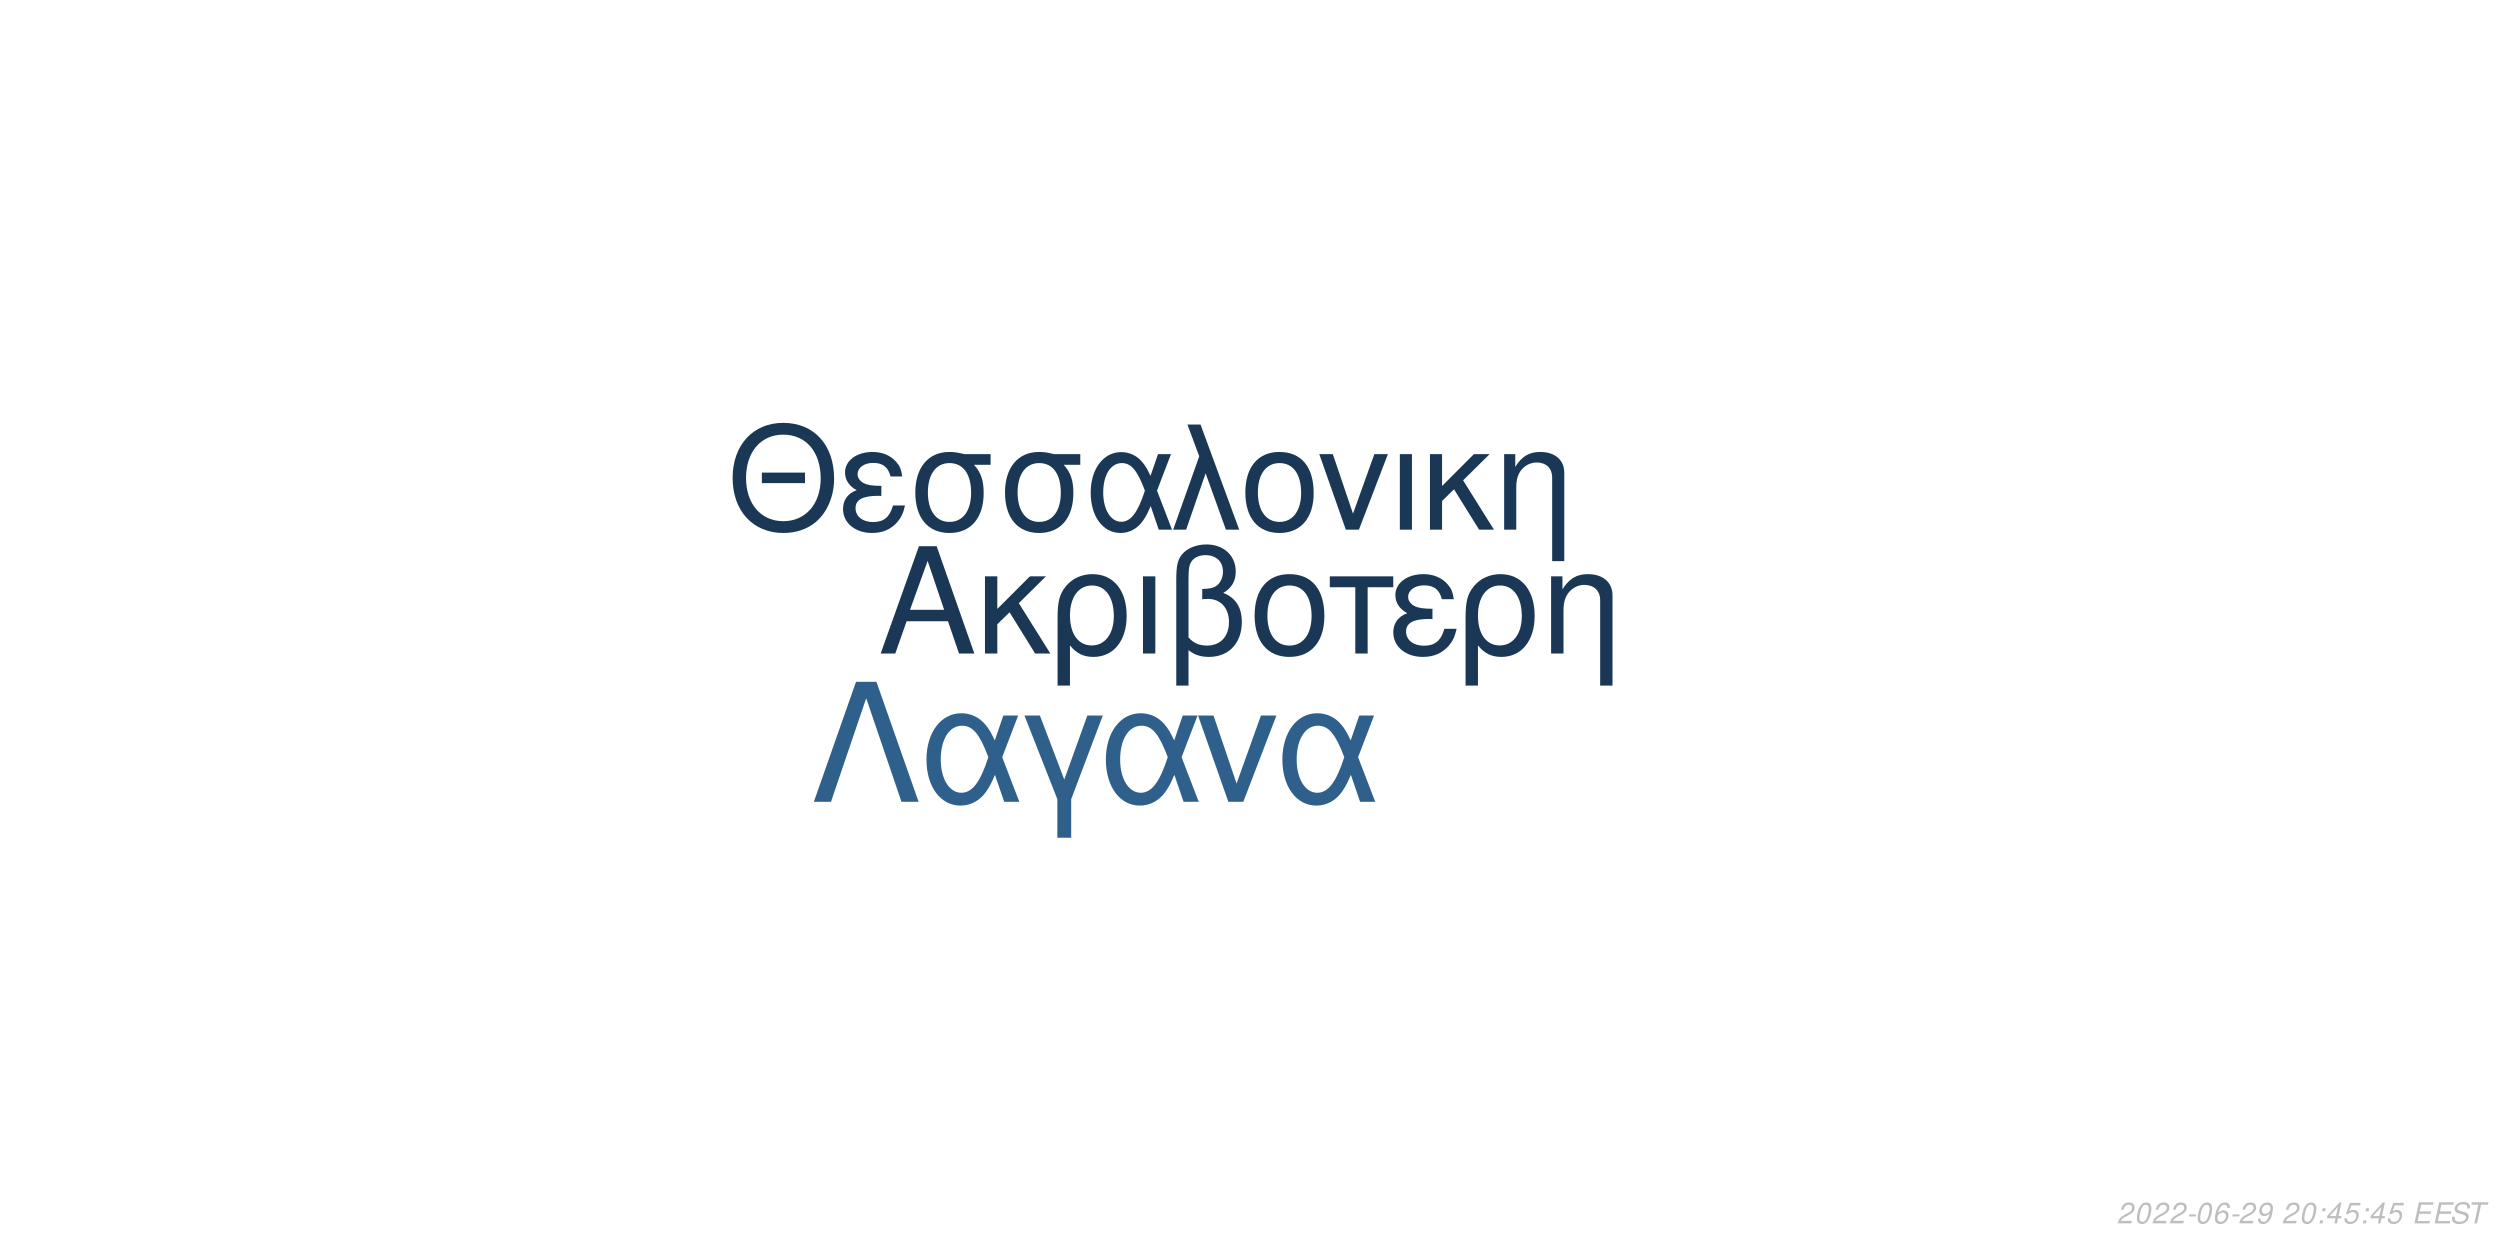
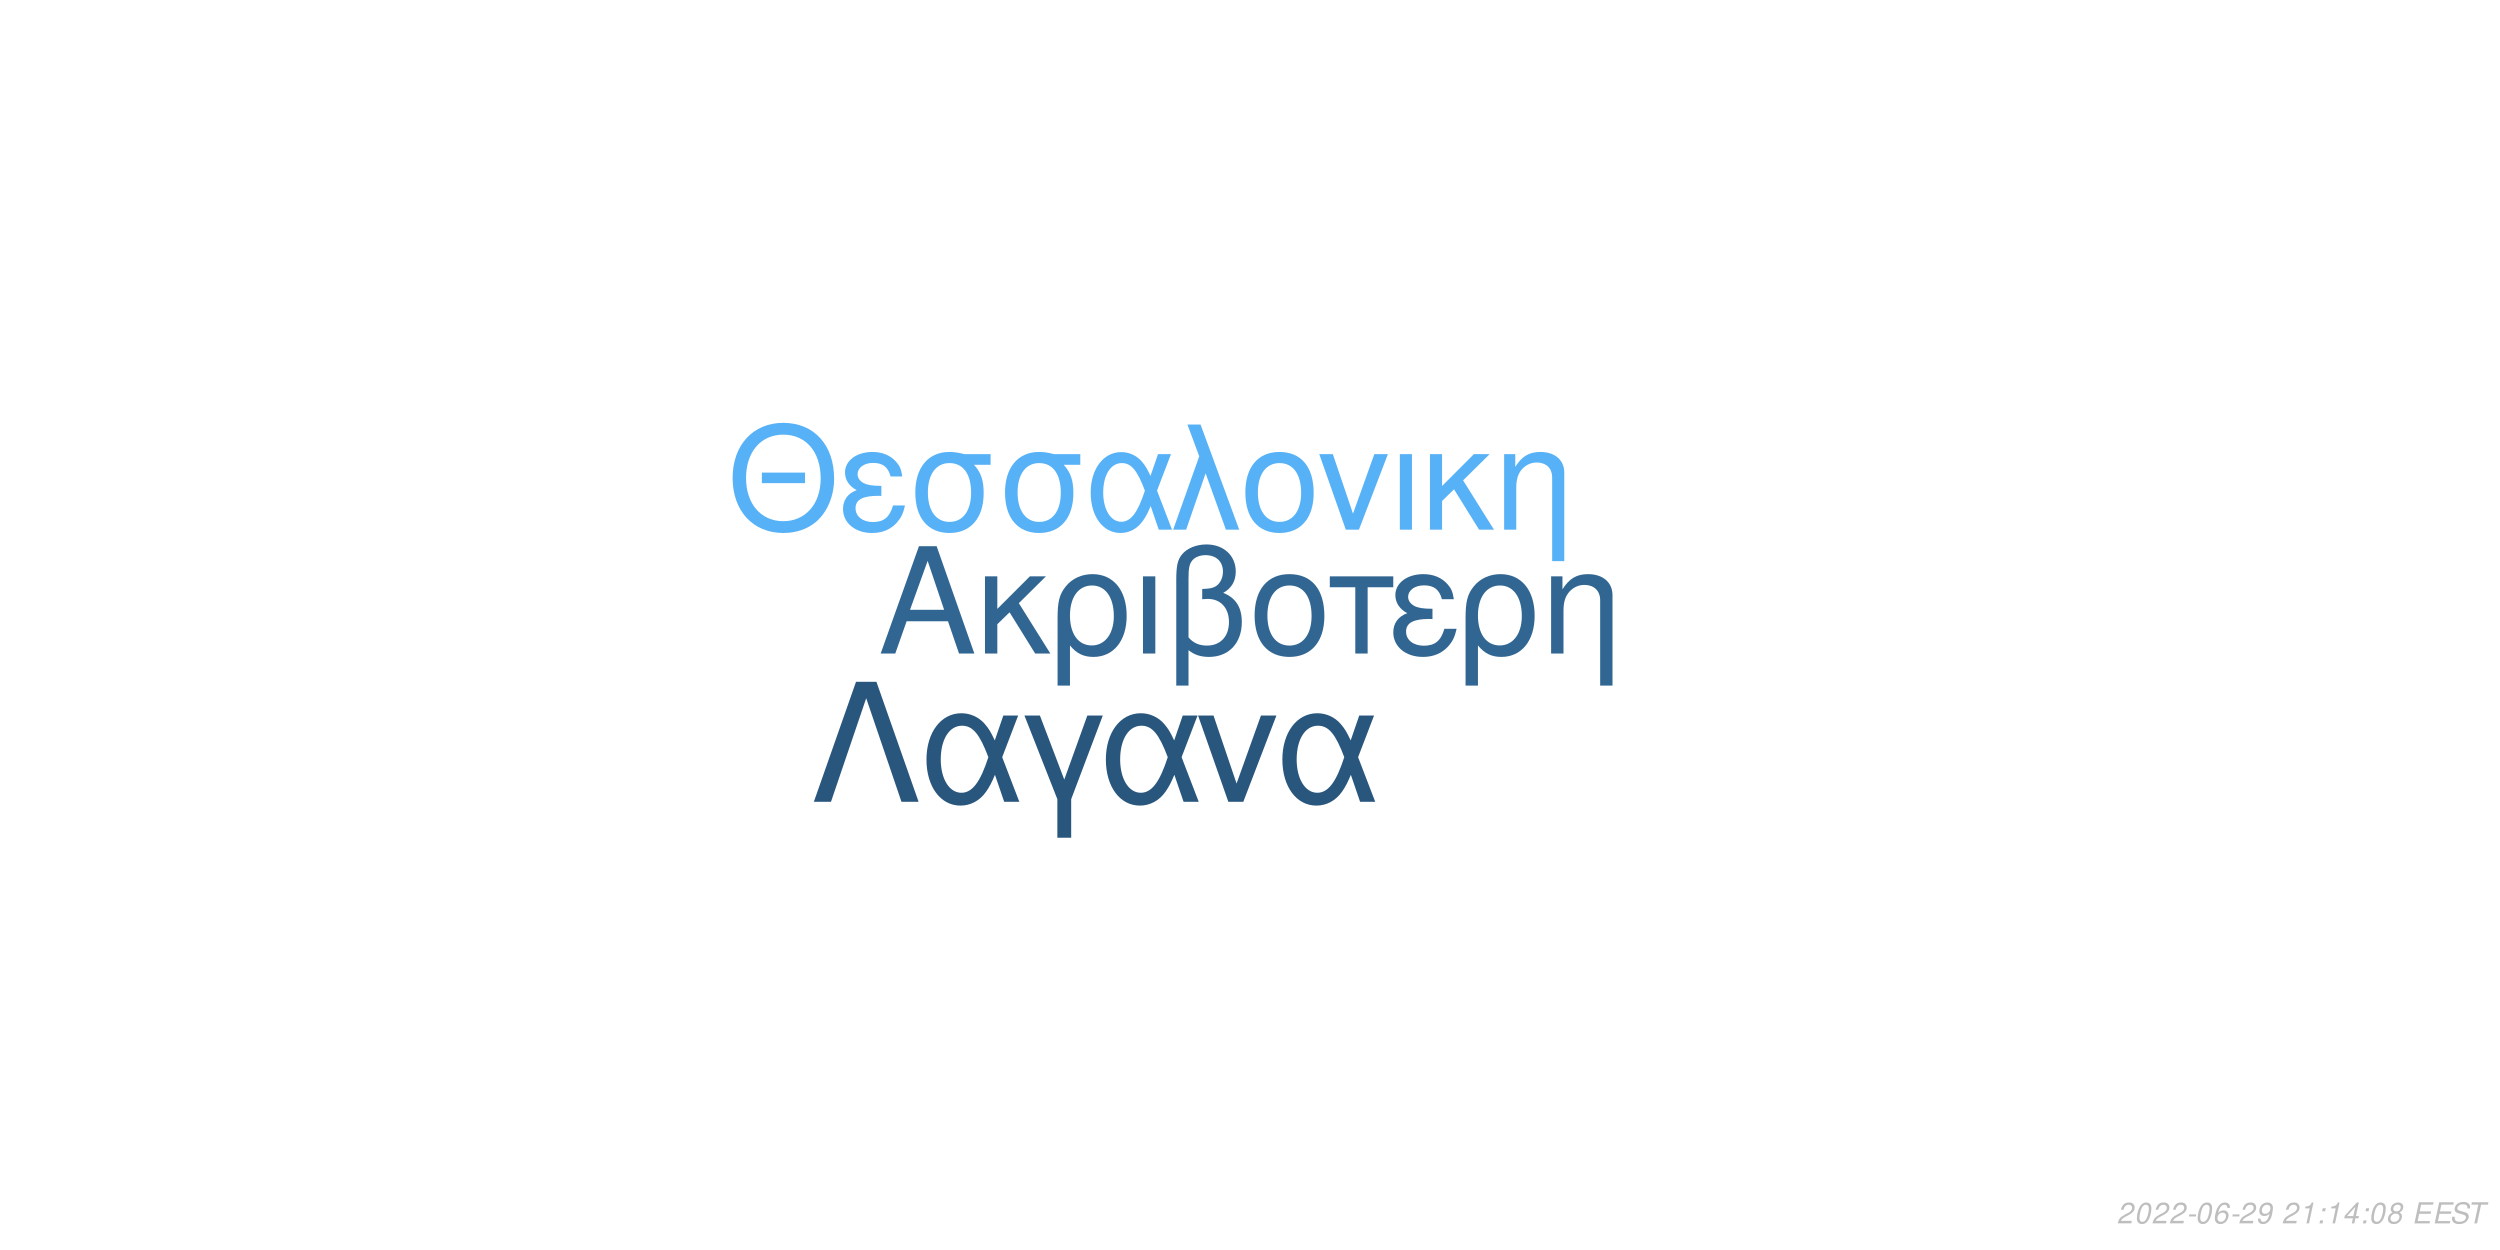
<svg xmlns="http://www.w3.org/2000/svg" xmlns:xlink="http://www.w3.org/1999/xlink" width="864pt" height="432pt" viewBox="0 0 864 432" version="1.1">
  <defs>
    <g>
      <symbol overflow="visible" id="glyph0-0">
        <path style="stroke:none;" d="" />
      </symbol>
      <symbol overflow="visible" id="glyph0-1">
        <path style="stroke:none;" d="M 24.125 -11.141 L 27.938 0 L 33.234 0 L 20.203 -37.094 L 14.094 -37.094 L 0.859 0 L 5.906 0 L 9.828 -11.141 Z M 22.797 -15.109 L 11 -15.109 L 17.094 -32.016 Z M 22.797 -15.109 " />
      </symbol>
      <symbol overflow="visible" id="glyph0-2">
        <path style="stroke:none;" d="M 7.172 -15.422 L 7.172 -26.672 L 2.906 -26.672 L 2.906 0 L 7.172 0 L 7.172 -10.125 L 11.406 -14.25 L 20.25 0 L 25.5 0 L 14.609 -17.406 L 23.969 -26.672 L 18.422 -26.672 Z M 7.172 -15.422 " />
      </symbol>
      <symbol overflow="visible" id="glyph0-3">
        <path style="stroke:none;" d="M 3 11.094 L 7.281 11.094 L 7.281 -2.797 C 9.516 -0.047 11.953 1.172 15.375 1.172 C 22.344 1.172 26.875 -4.422 26.875 -13.031 C 26.875 -21.891 22.297 -27.438 15.062 -27.438 C 11.297 -27.438 7.984 -25.906 5.797 -23.156 C 3.672 -20.516 3 -17.969 3 -12.359 Z M 14.906 -23.516 C 19.547 -23.516 22.438 -19.438 22.438 -12.922 C 22.438 -6.812 19.391 -2.797 14.812 -2.797 C 10.172 -2.797 7.281 -6.766 7.281 -13.125 C 7.281 -19.484 10.234 -23.516 14.906 -23.516 Z M 14.906 -23.516 " />
      </symbol>
      <symbol overflow="visible" id="glyph0-4">
        <path style="stroke:none;" d="M 3.516 0 L 7.781 0 L 7.781 -26.672 L 3.516 -26.672 Z M 3.516 0 " />
      </symbol>
      <symbol overflow="visible" id="glyph0-5">
        <path style="stroke:none;" d="M 4.016 11.094 L 8.25 11.094 L 8.25 -1.172 C 10.172 0.406 12.422 1.172 15.312 1.172 C 22.188 1.172 26.672 -3.609 26.672 -10.891 C 26.672 -15.984 24.578 -19.234 20.25 -20.969 C 23.109 -22.547 24.578 -25.031 24.578 -28.344 C 24.578 -33.844 20.406 -37.703 14.453 -37.703 C 10.938 -37.703 7.734 -36.391 6 -34.25 C 4.484 -32.422 4.016 -30.328 4.016 -25.391 Z M 8.25 -25.656 C 8.25 -29.359 8.5 -30.844 9.469 -32.062 C 10.375 -33.281 12.156 -34 14.094 -34 C 17.812 -34 20.156 -31.812 20.156 -28.297 C 20.156 -25.953 18.984 -23.812 17.297 -23.047 C 16.281 -22.547 15.469 -22.438 12.984 -22.297 L 12.984 -18.781 C 13.734 -18.828 14.344 -18.875 14.969 -18.875 C 19.344 -18.875 22.234 -15.719 22.234 -10.891 C 22.234 -5.906 19.281 -2.75 14.656 -2.75 C 11.953 -2.75 9.922 -3.609 8.25 -5.594 Z M 8.25 -25.656 " />
      </symbol>
      <symbol overflow="visible" id="glyph0-6">
        <path style="stroke:none;" d="M 14.094 -27.438 C 6.562 -27.438 2.094 -22.094 2.094 -13.125 C 2.094 -4.125 6.562 1.172 14.141 1.172 C 21.672 1.172 26.203 -4.172 26.203 -12.922 C 26.203 -22.188 21.828 -27.438 14.094 -27.438 Z M 14.141 -23.516 C 18.938 -23.516 21.781 -19.594 21.781 -12.984 C 21.781 -6.672 18.828 -2.75 14.141 -2.75 C 9.422 -2.75 6.516 -6.672 6.516 -13.125 C 6.516 -19.594 9.422 -23.516 14.141 -23.516 Z M 14.141 -23.516 " />
      </symbol>
      <symbol overflow="visible" id="glyph0-7">
        <path style="stroke:none;" d="M 7.891 0 L 12.156 0 L 12.156 -22.906 L 21.016 -22.906 L 21.016 -26.672 L -0.922 -26.672 L -0.922 -22.906 L 7.891 -22.906 Z M 7.891 0 " />
      </symbol>
      <symbol overflow="visible" id="glyph0-8">
        <path style="stroke:none;" d="M 14.562 -15.469 C 11.344 -15.469 9.562 -15.781 8.297 -16.438 C 6.922 -17.203 6.156 -18.328 6.156 -19.547 C 6.156 -21.891 8.453 -23.562 11.656 -23.562 C 15.062 -23.562 16.953 -22.094 17.812 -18.781 L 21.938 -18.781 C 21.578 -21.266 21.062 -22.5 19.797 -23.922 C 17.812 -26.203 14.906 -27.438 11.453 -27.438 C 5.797 -27.438 1.734 -24.375 1.734 -20.203 C 1.734 -17.609 3.156 -15.375 5.859 -13.938 C 2.797 -12.875 1.016 -10.484 1.016 -7.328 C 1.016 -2.391 5.297 1.172 11.25 1.172 C 14.969 1.172 17.906 -0.109 20.156 -2.641 C 21.578 -4.328 22.297 -5.797 22.906 -8.547 L 18.672 -8.547 C 17.5 -4.422 15.422 -2.703 11.609 -2.703 C 7.938 -2.703 5.438 -4.688 5.438 -7.578 C 5.438 -10.578 7.938 -11.953 13.484 -11.953 C 13.641 -11.953 14.094 -11.953 14.562 -11.906 Z M 14.562 -15.469 " />
      </symbol>
      <symbol overflow="visible" id="glyph0-9">
        <path style="stroke:none;" d="M 3.562 -26.672 L 3.562 0 L 7.844 0 L 7.844 -14.703 C 7.844 -17.906 8.5 -19.891 10.031 -21.531 C 11.406 -22.953 13.188 -23.719 15.062 -23.719 C 18.375 -23.719 20.516 -21.672 20.516 -18.469 L 20.516 11.094 L 24.781 11.094 L 24.781 -20.156 C 24.781 -24.578 21.469 -27.438 16.328 -27.438 C 12.359 -27.438 9.828 -25.906 7.484 -22.188 L 7.484 -26.672 Z M 3.562 -26.672 " />
      </symbol>
      <symbol overflow="visible" id="glyph1-0">
        <path style="stroke:none;" d="" />
      </symbol>
      <symbol overflow="visible" id="glyph1-1">
        <path style="stroke:none;" d="M 26.859 -19.734 L 11.953 -19.734 L 11.953 -16.094 L 26.859 -16.094 Z M 19.328 -36.922 C 8.922 -36.922 1.844 -29.25 1.844 -17.891 C 1.844 -6.484 8.875 1.141 19.391 1.141 C 23.812 1.141 27.703 -0.203 30.641 -2.688 C 34.578 -6.031 36.922 -11.656 36.922 -17.594 C 36.922 -29.297 30 -36.922 19.328 -36.922 Z M 19.328 -32.844 C 27.203 -32.844 32.281 -26.906 32.281 -17.688 C 32.281 -8.922 27.062 -2.938 19.391 -2.938 C 11.609 -2.938 6.484 -8.922 6.484 -17.891 C 6.484 -26.859 11.609 -32.844 19.328 -32.844 Z M 19.328 -32.844 " />
      </symbol>
      <symbol overflow="visible" id="glyph1-2">
        <path style="stroke:none;" d="M 14.25 -15.141 C 11.109 -15.141 9.375 -15.453 8.125 -16.094 C 6.781 -16.844 6.031 -17.938 6.031 -19.141 C 6.031 -21.422 8.266 -23.078 11.406 -23.078 C 14.75 -23.078 16.594 -21.625 17.438 -18.391 L 21.469 -18.391 C 21.125 -20.828 20.625 -22.031 19.391 -23.422 C 17.438 -25.656 14.594 -26.859 11.219 -26.859 C 5.688 -26.859 1.688 -23.875 1.688 -19.781 C 1.688 -17.234 3.094 -15.047 5.734 -13.656 C 2.734 -12.609 1 -10.266 1 -7.172 C 1 -2.344 5.188 1.141 11.016 1.141 C 14.656 1.141 17.547 -0.094 19.734 -2.594 C 21.125 -4.234 21.828 -5.688 22.422 -8.375 L 18.281 -8.375 C 17.141 -4.328 15.094 -2.641 11.359 -2.641 C 7.766 -2.641 5.328 -4.578 5.328 -7.422 C 5.328 -10.359 7.766 -11.703 13.203 -11.703 C 13.359 -11.703 13.797 -11.703 14.25 -11.656 Z M 14.25 -15.141 " />
      </symbol>
      <symbol overflow="visible" id="glyph1-3">
        <path style="stroke:none;" d="M 29 -26.109 L 19.938 -26.109 C 17.594 -26.703 16.438 -26.859 14.703 -26.859 C 7.469 -26.859 2.984 -21.469 2.984 -12.859 C 2.984 -4.031 7.375 1.141 14.797 1.141 C 22.172 1.141 26.609 -4.078 26.609 -12.656 C 26.609 -17.047 25.656 -19.828 23.266 -22.422 L 29 -22.422 Z M 14.797 -23.016 C 19.531 -23.016 22.266 -19.234 22.266 -12.75 C 22.266 -6.531 19.438 -2.688 14.797 -2.688 C 10.172 -2.688 7.328 -6.531 7.328 -12.859 C 7.328 -19.188 10.172 -23.016 14.797 -23.016 Z M 14.797 -23.016 " />
      </symbol>
      <symbol overflow="visible" id="glyph1-4">
        <path style="stroke:none;" d="M 29.344 -26.109 L 24.859 -26.109 L 22.266 -18.578 C 21.125 -21.031 20.484 -22.125 19.328 -23.469 C 17.547 -25.609 14.906 -26.812 12.156 -26.812 C 5.984 -26.812 1.594 -20.984 1.594 -12.812 C 1.594 -4.578 5.828 1.141 11.906 1.141 C 14.953 1.141 17.734 -0.344 19.625 -3.047 C 20.672 -4.531 21.281 -5.688 22.328 -8.172 L 25.109 0 L 29.703 0 L 24.516 -13.5 Z M 20.328 -13.5 C 17.891 -5.922 15.453 -2.734 12.156 -2.734 C 8.516 -2.734 5.922 -6.922 5.922 -12.812 C 5.922 -18.938 8.516 -23.016 12.359 -23.016 C 15.594 -23.016 17.688 -20.531 20.328 -13.5 Z M 20.328 -13.5 " />
      </symbol>
      <symbol overflow="visible" id="glyph1-5">
        <path style="stroke:none;" d="M 1.094 0 L 5.578 0 L 12.312 -19.484 L 19.328 0 L 23.922 0 L 10.562 -36.328 L 6.031 -36.328 L 10.109 -25.359 Z M 1.094 0 " />
      </symbol>
      <symbol overflow="visible" id="glyph1-6">
        <path style="stroke:none;" d="M 13.797 -26.859 C 6.422 -26.859 2.047 -21.625 2.047 -12.859 C 2.047 -4.031 6.422 1.141 13.859 1.141 C 21.234 1.141 25.656 -4.078 25.656 -12.656 C 25.656 -21.719 21.375 -26.859 13.797 -26.859 Z M 13.859 -23.016 C 18.531 -23.016 21.328 -19.188 21.328 -12.703 C 21.328 -6.531 18.438 -2.688 13.859 -2.688 C 9.219 -2.688 6.375 -6.531 6.375 -12.859 C 6.375 -19.188 9.219 -23.016 13.859 -23.016 Z M 13.859 -23.016 " />
      </symbol>
      <symbol overflow="visible" id="glyph1-7">
        <path style="stroke:none;" d="M 14.297 0 L 24.312 -26.109 L 19.625 -26.109 L 12.25 -5.531 L 5.281 -26.109 L 0.594 -26.109 L 9.766 0 Z M 14.297 0 " />
      </symbol>
      <symbol overflow="visible" id="glyph1-8">
        <path style="stroke:none;" d="M 3.438 0 L 7.625 0 L 7.625 -26.109 L 3.438 -26.109 Z M 3.438 0 " />
      </symbol>
      <symbol overflow="visible" id="glyph1-9">
        <path style="stroke:none;" d="M 7.031 -15.094 L 7.031 -26.109 L 2.844 -26.109 L 2.844 0 L 7.031 0 L 7.031 -9.922 L 11.156 -13.953 L 19.828 0 L 24.969 0 L 14.297 -17.047 L 23.469 -26.109 L 18.031 -26.109 Z M 7.031 -15.094 " />
      </symbol>
      <symbol overflow="visible" id="glyph1-10">
        <path style="stroke:none;" d="M 3.484 -26.109 L 3.484 0 L 7.672 0 L 7.672 -14.406 C 7.672 -17.547 8.328 -19.484 9.812 -21.078 C 11.156 -22.469 12.906 -23.219 14.75 -23.219 C 17.984 -23.219 20.078 -21.234 20.078 -18.094 L 20.078 10.859 L 24.266 10.859 L 24.266 -19.734 C 24.266 -24.062 21.031 -26.859 16 -26.859 C 12.109 -26.859 9.609 -25.359 7.328 -21.719 L 7.328 -26.109 Z M 3.484 -26.109 " />
      </symbol>
      <symbol overflow="visible" id="glyph2-0">
        <path style="stroke:none;" d="" />
      </symbol>
      <symbol overflow="visible" id="glyph2-1">
        <path style="stroke:none;" d="M 22.531 -41.484 L 15.484 -41.484 L 0.906 0 L 6.828 0 L 19 -35.797 L 31.188 0 L 37.109 0 Z M 22.531 -41.484 " />
      </symbol>
      <symbol overflow="visible" id="glyph2-2">
        <path style="stroke:none;" d="M 33.516 -29.812 L 28.391 -29.812 L 25.438 -21.219 C 24.125 -24.016 23.391 -25.266 22.078 -26.797 C 20.031 -29.25 17.016 -30.609 13.891 -30.609 C 6.828 -30.609 1.828 -23.953 1.828 -14.625 C 1.828 -5.234 6.656 1.312 13.594 1.312 C 17.078 1.312 20.266 -0.391 22.422 -3.469 C 23.609 -5.172 24.297 -6.484 25.5 -9.328 L 28.688 0 L 33.922 0 L 28 -15.422 Z M 23.219 -15.422 C 20.422 -6.766 17.641 -3.125 13.891 -3.125 C 9.734 -3.125 6.766 -7.906 6.766 -14.625 C 6.766 -21.625 9.734 -26.297 14.109 -26.297 C 17.812 -26.297 20.203 -23.453 23.219 -15.422 Z M 23.219 -15.422 " />
      </symbol>
      <symbol overflow="visible" id="glyph2-3">
        <path style="stroke:none;" d="M 12.062 12.406 L 16.844 12.406 L 16.844 -0.906 L 27.766 -29.812 L 22.422 -29.812 L 14.453 -7.688 L 6.031 -29.812 L 0.688 -29.812 L 12.062 -0.906 Z M 12.062 12.406 " />
      </symbol>
      <symbol overflow="visible" id="glyph2-4">
        <path style="stroke:none;" d="M 16.328 0 L 27.766 -29.812 L 22.422 -29.812 L 14 -6.312 L 6.031 -29.812 L 0.688 -29.812 L 11.156 0 Z M 16.328 0 " />
      </symbol>
      <symbol overflow="visible" id="glyph3-0">
        <path style="stroke:none;" d="" />
      </symbol>
      <symbol overflow="visible" id="glyph3-1">
        <path style="stroke:none;" d="M 5.234 -0.875 L 1.469 -0.875 C 1.641 -1.375 2.203 -1.891 3.109 -2.344 L 4.234 -2.938 C 5.562 -3.625 6.219 -4.469 6.219 -5.484 C 6.219 -5.938 6.062 -6.359 5.797 -6.656 C 5.469 -7.047 4.984 -7.234 4.312 -7.234 C 2.766 -7.234 1.891 -6.453 1.484 -4.734 L 2.375 -4.734 C 2.484 -5.188 2.609 -5.484 2.797 -5.75 C 3.094 -6.203 3.609 -6.453 4.188 -6.453 C 4.891 -6.453 5.344 -6.031 5.344 -5.375 C 5.344 -4.703 4.859 -4.094 4.016 -3.656 L 2.984 -3.125 C 1.234 -2.188 0.797 -1.656 0.344 -0.016 L 5.047 -0.016 Z M 5.234 -0.875 " />
      </symbol>
      <symbol overflow="visible" id="glyph3-2">
        <path style="stroke:none;" d="M 4.203 -7.234 C 3.375 -7.234 2.688 -6.812 2.125 -5.984 C 1.484 -5.047 0.984 -3.188 0.984 -1.734 C 0.984 -1.109 1.172 -0.562 1.484 -0.266 C 1.797 0.047 2.281 0.234 2.766 0.234 C 3.625 0.234 4.281 -0.156 4.859 -1.016 C 5.516 -1.953 6 -3.797 6 -5.266 C 6 -6.5 5.328 -7.234 4.203 -7.234 Z M 4.094 -6.453 C 4.734 -6.453 5.125 -5.984 5.125 -5.156 C 5.125 -4.203 4.781 -2.625 4.406 -1.812 C 3.984 -0.938 3.516 -0.547 2.875 -0.547 C 2.25 -0.547 1.875 -1.031 1.875 -1.828 C 1.875 -2.797 2.203 -4.344 2.594 -5.203 C 2.984 -6.047 3.453 -6.453 4.094 -6.453 Z M 4.094 -6.453 " />
      </symbol>
      <symbol overflow="visible" id="glyph3-3">
        <path style="stroke:none;" d="M 3.516 -3.125 L 1.125 -3.125 L 0.969 -2.406 L 3.359 -2.406 Z M 3.516 -3.125 " />
      </symbol>
      <symbol overflow="visible" id="glyph3-4">
        <path style="stroke:none;" d="M 6.125 -5.344 L 6.141 -5.625 C 6.141 -6.609 5.453 -7.234 4.391 -7.234 C 3.438 -7.234 2.641 -6.719 2.016 -5.703 C 1.422 -4.781 0.938 -2.953 0.938 -1.688 C 0.938 -0.516 1.688 0.234 2.859 0.234 C 3.703 0.234 4.438 -0.156 5 -0.875 C 5.406 -1.422 5.672 -2.156 5.672 -2.766 C 5.672 -3.812 4.969 -4.5 3.906 -4.5 C 3.234 -4.5 2.672 -4.234 2.094 -3.625 C 2.406 -5.375 3.234 -6.453 4.25 -6.453 C 4.703 -6.453 5.062 -6.234 5.172 -5.844 C 5.203 -5.719 5.234 -5.578 5.25 -5.344 Z M 3.656 -3.734 C 4.344 -3.734 4.797 -3.281 4.797 -2.625 C 4.797 -1.469 3.984 -0.547 2.984 -0.547 C 2.297 -0.547 1.812 -1.047 1.812 -1.766 C 1.812 -2.859 2.625 -3.734 3.656 -3.734 Z M 3.656 -3.734 " />
      </symbol>
      <symbol overflow="visible" id="glyph3-5">
        <path style="stroke:none;" d="M 0.844 -1.656 C 0.844 -1.547 0.844 -1.438 0.844 -1.375 C 0.844 -0.406 1.531 0.234 2.578 0.234 C 3.203 0.234 3.766 0.016 4.297 -0.438 C 4.938 -1 5.312 -1.656 5.594 -2.719 C 5.844 -3.672 6.016 -4.766 6.016 -5.375 C 6.016 -5.844 5.844 -6.328 5.547 -6.656 C 5.203 -7.031 4.703 -7.234 4.062 -7.234 C 2.516 -7.234 1.297 -5.938 1.297 -4.266 C 1.297 -3.203 1.984 -2.547 3.047 -2.547 C 3.484 -2.547 3.953 -2.672 4.281 -2.891 C 4.406 -2.984 4.547 -3.078 4.828 -3.344 C 4.438 -1.484 3.703 -0.547 2.703 -0.547 C 2.109 -0.547 1.719 -0.938 1.719 -1.547 L 1.719 -1.656 Z M 3.953 -6.453 C 4.625 -6.453 5.141 -5.953 5.141 -5.281 C 5.141 -4.188 4.312 -3.312 3.297 -3.312 C 2.594 -3.312 2.172 -3.734 2.172 -4.453 C 2.172 -5.562 2.984 -6.453 3.953 -6.453 Z M 3.953 -6.453 " />
      </symbol>
      <symbol overflow="visible" id="glyph3-6">
        <path style="stroke:none;" d="" />
      </symbol>
      <symbol overflow="visible" id="glyph3-7">
+         <path style="stroke:none;" d="M 3.703 -5.188 L 2.594 0 L 3.469 0 L 5.016 -7.234 L 4.438 -7.234 C 3.906 -6.156 3.688 -6.016 2.234 -5.812 L 2.109 -5.188 Z M 3.703 -5.188 " />
+       </symbol>
+       <symbol overflow="visible" id="glyph3-8">
        <path style="stroke:none;" d="M 2.359 -1.031 L 1.312 -1.031 L 1.094 0 L 2.141 0 Z M 3.266 -5.234 L 2.219 -5.234 L 2 -4.203 L 3.047 -4.203 Z M 3.266 -5.234 " />
      </symbol>
-       <symbol overflow="visible" id="glyph3-8">
+       <symbol overflow="visible" id="glyph3-9">
        <path style="stroke:none;" d="M 3.625 -1.75 L 3.266 0 L 4.141 0 L 4.516 -1.75 L 5.562 -1.75 L 5.734 -2.531 L 4.688 -2.531 L 5.688 -7.234 L 5.016 -7.234 L 0.844 -2.672 L 0.641 -1.75 Z M 3.797 -2.531 L 1.594 -2.531 L 4.469 -5.703 Z M 3.797 -2.531 " />
      </symbol>
-       <symbol overflow="visible" id="glyph3-9">
-         <path style="stroke:none;" d="M 6.297 -7.094 L 2.594 -7.094 L 1.234 -3.234 L 2.047 -3.234 C 2.656 -3.766 2.938 -3.906 3.531 -3.906 C 4.328 -3.906 4.797 -3.453 4.797 -2.688 C 4.797 -1.438 3.969 -0.547 2.828 -0.547 C 2.031 -0.547 1.609 -0.938 1.578 -1.734 L 0.703 -1.734 L 0.703 -1.516 C 0.703 -0.938 0.844 -0.547 1.188 -0.266 C 1.562 0.062 2.078 0.234 2.703 0.234 C 3.656 0.234 4.391 -0.156 4.984 -0.922 C 5.422 -1.5 5.672 -2.234 5.672 -2.953 C 5.672 -4 4.938 -4.672 3.812 -4.672 C 3.328 -4.672 2.906 -4.547 2.406 -4.234 L 3.109 -6.219 L 6.109 -6.219 Z M 6.297 -7.094 " />
+       <symbol overflow="visible" id="glyph3-10">
+         <path style="stroke:none;" d="M 4.766 -3.797 C 5.078 -3.969 5.234 -4.078 5.438 -4.234 C 5.812 -4.594 6.062 -5.172 6.062 -5.734 C 6.062 -6.625 5.344 -7.234 4.266 -7.234 C 2.812 -7.234 1.703 -6.219 1.703 -4.875 C 1.703 -4.406 1.875 -4.125 2.359 -3.812 C 1.297 -3.312 0.75 -2.516 0.75 -1.469 C 0.75 -0.438 1.547 0.234 2.812 0.234 C 3.656 0.234 4.359 -0.094 4.938 -0.734 C 5.359 -1.234 5.609 -1.859 5.609 -2.438 C 5.609 -3.047 5.312 -3.516 4.766 -3.797 Z M 4.109 -6.453 C 4.797 -6.453 5.188 -6.125 5.188 -5.578 C 5.188 -5.266 5.062 -4.922 4.859 -4.672 C 4.562 -4.312 4.188 -4.156 3.656 -4.156 C 2.984 -4.156 2.594 -4.453 2.594 -4.984 C 2.594 -5.859 3.203 -6.453 4.109 -6.453 Z M 3.453 -3.406 C 4.234 -3.406 4.734 -2.984 4.734 -2.312 C 4.734 -1.312 3.922 -0.547 2.875 -0.547 C 2.125 -0.547 1.625 -0.969 1.625 -1.625 C 1.625 -2.609 2.438 -3.406 3.453 -3.406 Z M 3.453 -3.406 " />
      </symbol>
-       <symbol overflow="visible" id="glyph3-10">
+       <symbol overflow="visible" id="glyph3-11">
        <path style="stroke:none;" d="M 2.547 -3.312 L 6.5 -3.312 L 6.688 -4.141 L 2.719 -4.141 L 3.219 -6.469 L 7.344 -6.469 L 7.516 -7.297 L 2.453 -7.297 L 0.906 0 L 6.125 0 L 6.297 -0.812 L 2.016 -0.812 Z M 2.547 -3.312 " />
      </symbol>
-       <symbol overflow="visible" id="glyph3-11">
+       <symbol overflow="visible" id="glyph3-12">
        <path style="stroke:none;" d="M 7.062 -5.156 C 7.125 -5.438 7.141 -5.562 7.141 -5.703 C 7.141 -6.156 6.938 -6.594 6.594 -6.891 C 6.188 -7.25 5.656 -7.406 4.875 -7.406 C 3.844 -7.406 3.047 -7.125 2.5 -6.562 C 2.094 -6.141 1.781 -5.438 1.781 -4.922 C 1.781 -4.297 2.219 -3.766 2.891 -3.562 L 4.594 -3.094 C 5.406 -2.859 5.734 -2.578 5.734 -2.094 C 5.734 -1.781 5.547 -1.406 5.266 -1.141 C 4.844 -0.766 4.266 -0.578 3.453 -0.578 C 2.328 -0.578 1.812 -0.984 1.812 -1.906 C 1.812 -2.047 1.812 -2.125 1.844 -2.312 L 0.984 -2.312 C 0.906 -2.062 0.891 -1.906 0.891 -1.688 C 0.891 -0.484 1.797 0.234 3.297 0.234 C 4.359 0.234 5.234 -0.062 5.812 -0.609 C 6.344 -1.078 6.688 -1.797 6.688 -2.375 C 6.688 -2.641 6.609 -2.906 6.453 -3.156 C 6.234 -3.5 5.938 -3.703 5.469 -3.828 L 3.75 -4.312 C 2.984 -4.547 2.734 -4.734 2.734 -5.188 C 2.734 -5.547 2.875 -5.844 3.188 -6.109 C 3.547 -6.438 4.031 -6.594 4.703 -6.594 C 5.266 -6.594 5.688 -6.484 5.906 -6.297 C 6.094 -6.125 6.219 -5.797 6.219 -5.516 C 6.219 -5.422 6.203 -5.344 6.188 -5.156 Z M 7.062 -5.156 " />
      </symbol>
-       <symbol overflow="visible" id="glyph3-12">
+       <symbol overflow="visible" id="glyph3-13">
        <path style="stroke:none;" d="M 4.938 -6.469 L 7.312 -6.469 L 7.484 -7.297 L 1.75 -7.297 L 1.578 -6.469 L 3.984 -6.469 L 2.609 0 L 3.547 0 Z M 4.938 -6.469 " />
      </symbol>
    </g>
  </defs>
  <g id="surface1">
    <rect x="0" y="0" width="864" height="432" style="fill:rgb(100%,100%,100%);fill-opacity:1;stroke:none;" />
-     <g style="fill:rgb(10.196%,21.961%,33.333%);fill-opacity:1;">
+     <g style="fill:rgb(19.216%,40%,57.255%);fill-opacity:1;">
      <use xlink:href="#glyph0-1" x="303.5" y="225.861" />
      <use xlink:href="#glyph0-2" x="337.5" y="225.861" />
      <use xlink:href="#glyph0-3" x="362.5" y="225.861" />
      <use xlink:href="#glyph0-4" x="391.5" y="225.861" />
      <use xlink:href="#glyph0-5" x="402.5" y="225.861" />
      <use xlink:href="#glyph0-6" x="431.5" y="225.861" />
      <use xlink:href="#glyph0-7" x="460.5" y="225.861" />
      <use xlink:href="#glyph0-8" x="480.5" y="225.861" />
      <use xlink:href="#glyph0-3" x="503.5" y="225.861" />
      <use xlink:href="#glyph0-9" x="532.5" y="225.861" />
    </g>
-     <g style="fill:rgb(10.196%,21.961%,33.333%);fill-opacity:1;">
+     <g style="fill:rgb(33.725%,69.412%,96.863%);fill-opacity:1;">
      <use xlink:href="#glyph1-1" x="251.348" y="183.058" />
      <use xlink:href="#glyph1-2" x="290.348" y="183.058" />
      <use xlink:href="#glyph1-3" x="313.348" y="183.058" />
      <use xlink:href="#glyph1-3" x="344.348" y="183.058" />
      <use xlink:href="#glyph1-4" x="375.348" y="183.058" />
      <use xlink:href="#glyph1-5" x="404.348" y="183.058" />
      <use xlink:href="#glyph1-6" x="428.348" y="183.058" />
      <use xlink:href="#glyph1-7" x="455.348" y="183.058" />
      <use xlink:href="#glyph1-8" x="480.348" y="183.058" />
      <use xlink:href="#glyph1-9" x="491.348" y="183.058" />
      <use xlink:href="#glyph1-10" x="516.348" y="183.058" />
    </g>
-     <g style="fill:rgb(18.039%,37.647%,54.51%);fill-opacity:1;">
+     <g style="fill:rgb(16.078%,33.725%,49.02%);fill-opacity:1;">
      <use xlink:href="#glyph2-1" x="280.359" y="277.105" />
      <use xlink:href="#glyph2-2" x="318.359" y="277.105" />
      <use xlink:href="#glyph2-3" x="353.359" y="277.105" />
      <use xlink:href="#glyph2-2" x="380.359" y="277.105" />
      <use xlink:href="#glyph2-4" x="413.359" y="277.105" />
      <use xlink:href="#glyph2-2" x="441.359" y="277.105" />
    </g>
    <g style="fill:rgb(74.51%,74.51%,74.51%);fill-opacity:1;">
      <use xlink:href="#glyph3-1" x="731.52" y="422.81" />
      <use xlink:href="#glyph3-2" x="737.52" y="422.81" />
      <use xlink:href="#glyph3-1" x="743.52" y="422.81" />
      <use xlink:href="#glyph3-1" x="749.52" y="422.81" />
      <use xlink:href="#glyph3-3" x="755.52" y="422.81" />
      <use xlink:href="#glyph3-2" x="758.52" y="422.81" />
      <use xlink:href="#glyph3-4" x="764.52" y="422.81" />
      <use xlink:href="#glyph3-3" x="770.52" y="422.81" />
      <use xlink:href="#glyph3-1" x="773.52" y="422.81" />
      <use xlink:href="#glyph3-5" x="779.52" y="422.81" />
      <use xlink:href="#glyph3-6" x="785.52" y="422.81" />
      <use xlink:href="#glyph3-1" x="788.52" y="422.81" />
-       <use xlink:href="#glyph3-2" x="794.52" y="422.81" />
-       <use xlink:href="#glyph3-7" x="800.52" y="422.81" />
-       <use xlink:href="#glyph3-8" x="803.52" y="422.81" />
+       <use xlink:href="#glyph3-7" x="794.52" y="422.81" />
+       <use xlink:href="#glyph3-8" x="800.52" y="422.81" />
+       <use xlink:href="#glyph3-7" x="803.52" y="422.81" />
      <use xlink:href="#glyph3-9" x="809.52" y="422.81" />
-       <use xlink:href="#glyph3-7" x="815.52" y="422.81" />
-       <use xlink:href="#glyph3-8" x="818.52" y="422.81" />
-       <use xlink:href="#glyph3-9" x="824.52" y="422.81" />
+       <use xlink:href="#glyph3-8" x="815.52" y="422.81" />
+       <use xlink:href="#glyph3-2" x="818.52" y="422.81" />
+       <use xlink:href="#glyph3-10" x="824.52" y="422.81" />
      <use xlink:href="#glyph3-6" x="830.52" y="422.81" />
-       <use xlink:href="#glyph3-10" x="833.52" y="422.81" />
-       <use xlink:href="#glyph3-10" x="840.52" y="422.81" />
-       <use xlink:href="#glyph3-11" x="846.52" y="422.81" />
-       <use xlink:href="#glyph3-12" x="852.52" y="422.81" />
+       <use xlink:href="#glyph3-11" x="833.52" y="422.81" />
+       <use xlink:href="#glyph3-11" x="840.52" y="422.81" />
+       <use xlink:href="#glyph3-12" x="846.52" y="422.81" />
+       <use xlink:href="#glyph3-13" x="852.52" y="422.81" />
    </g>
  </g>
</svg>
